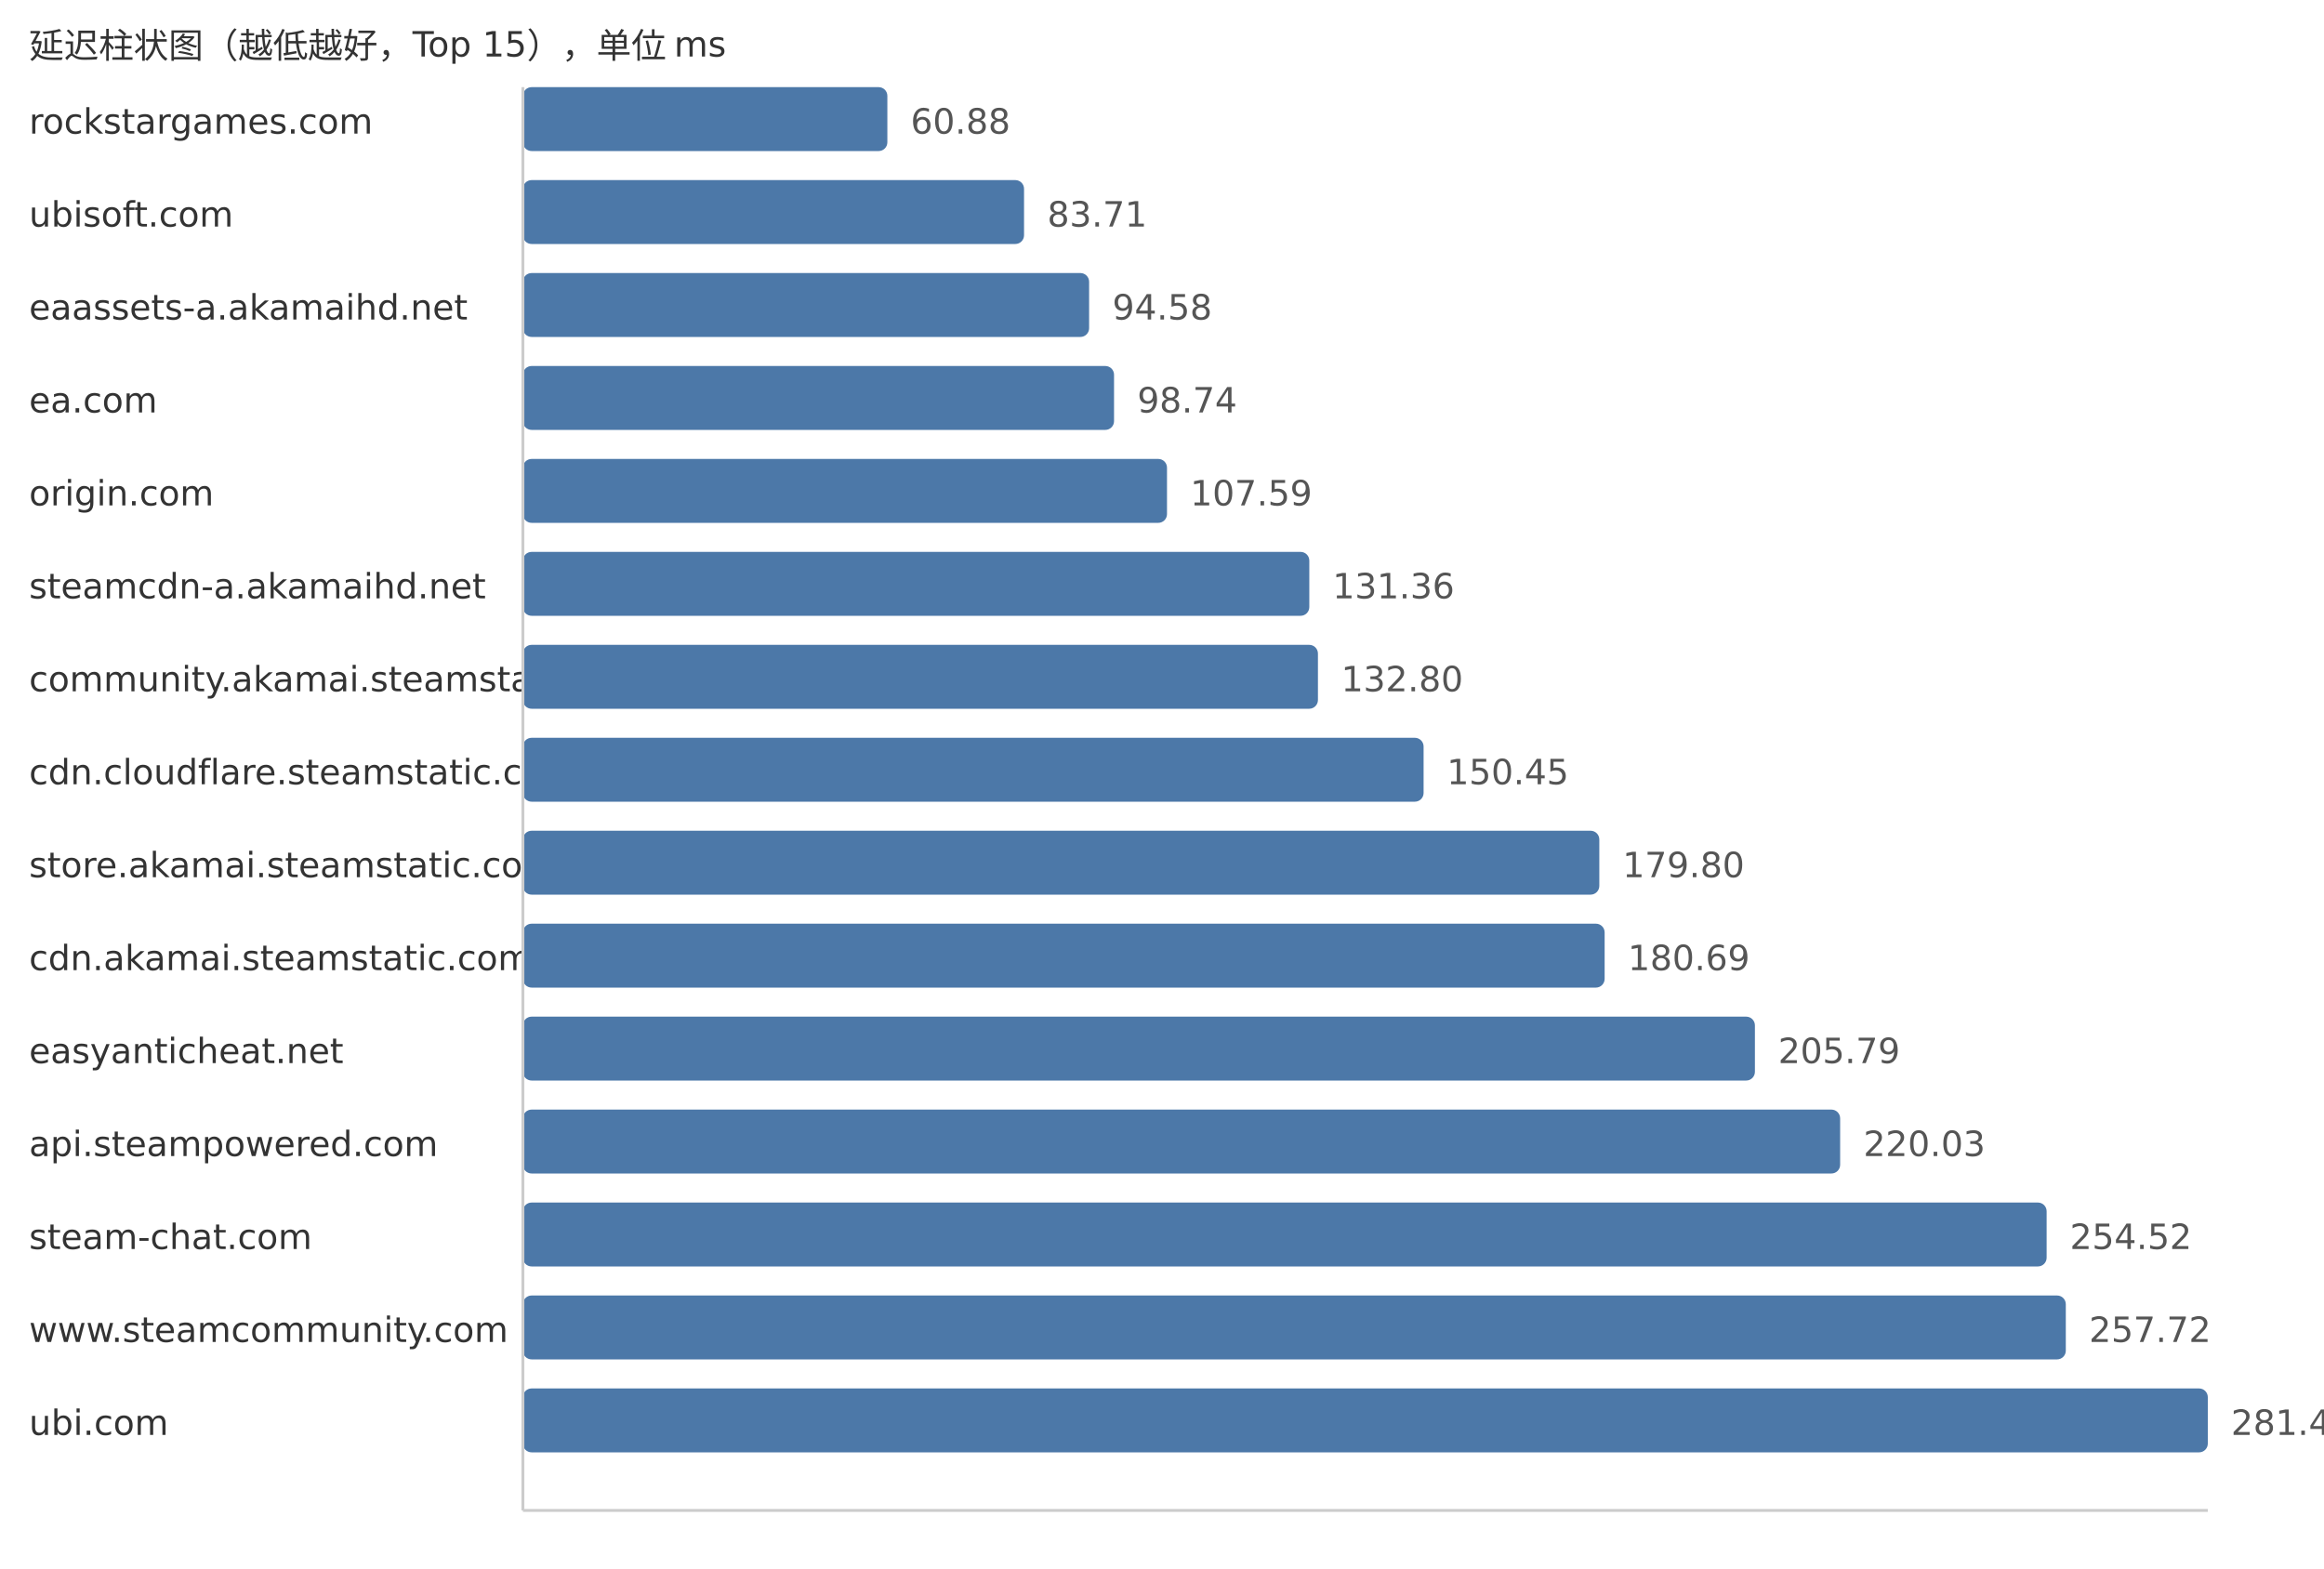
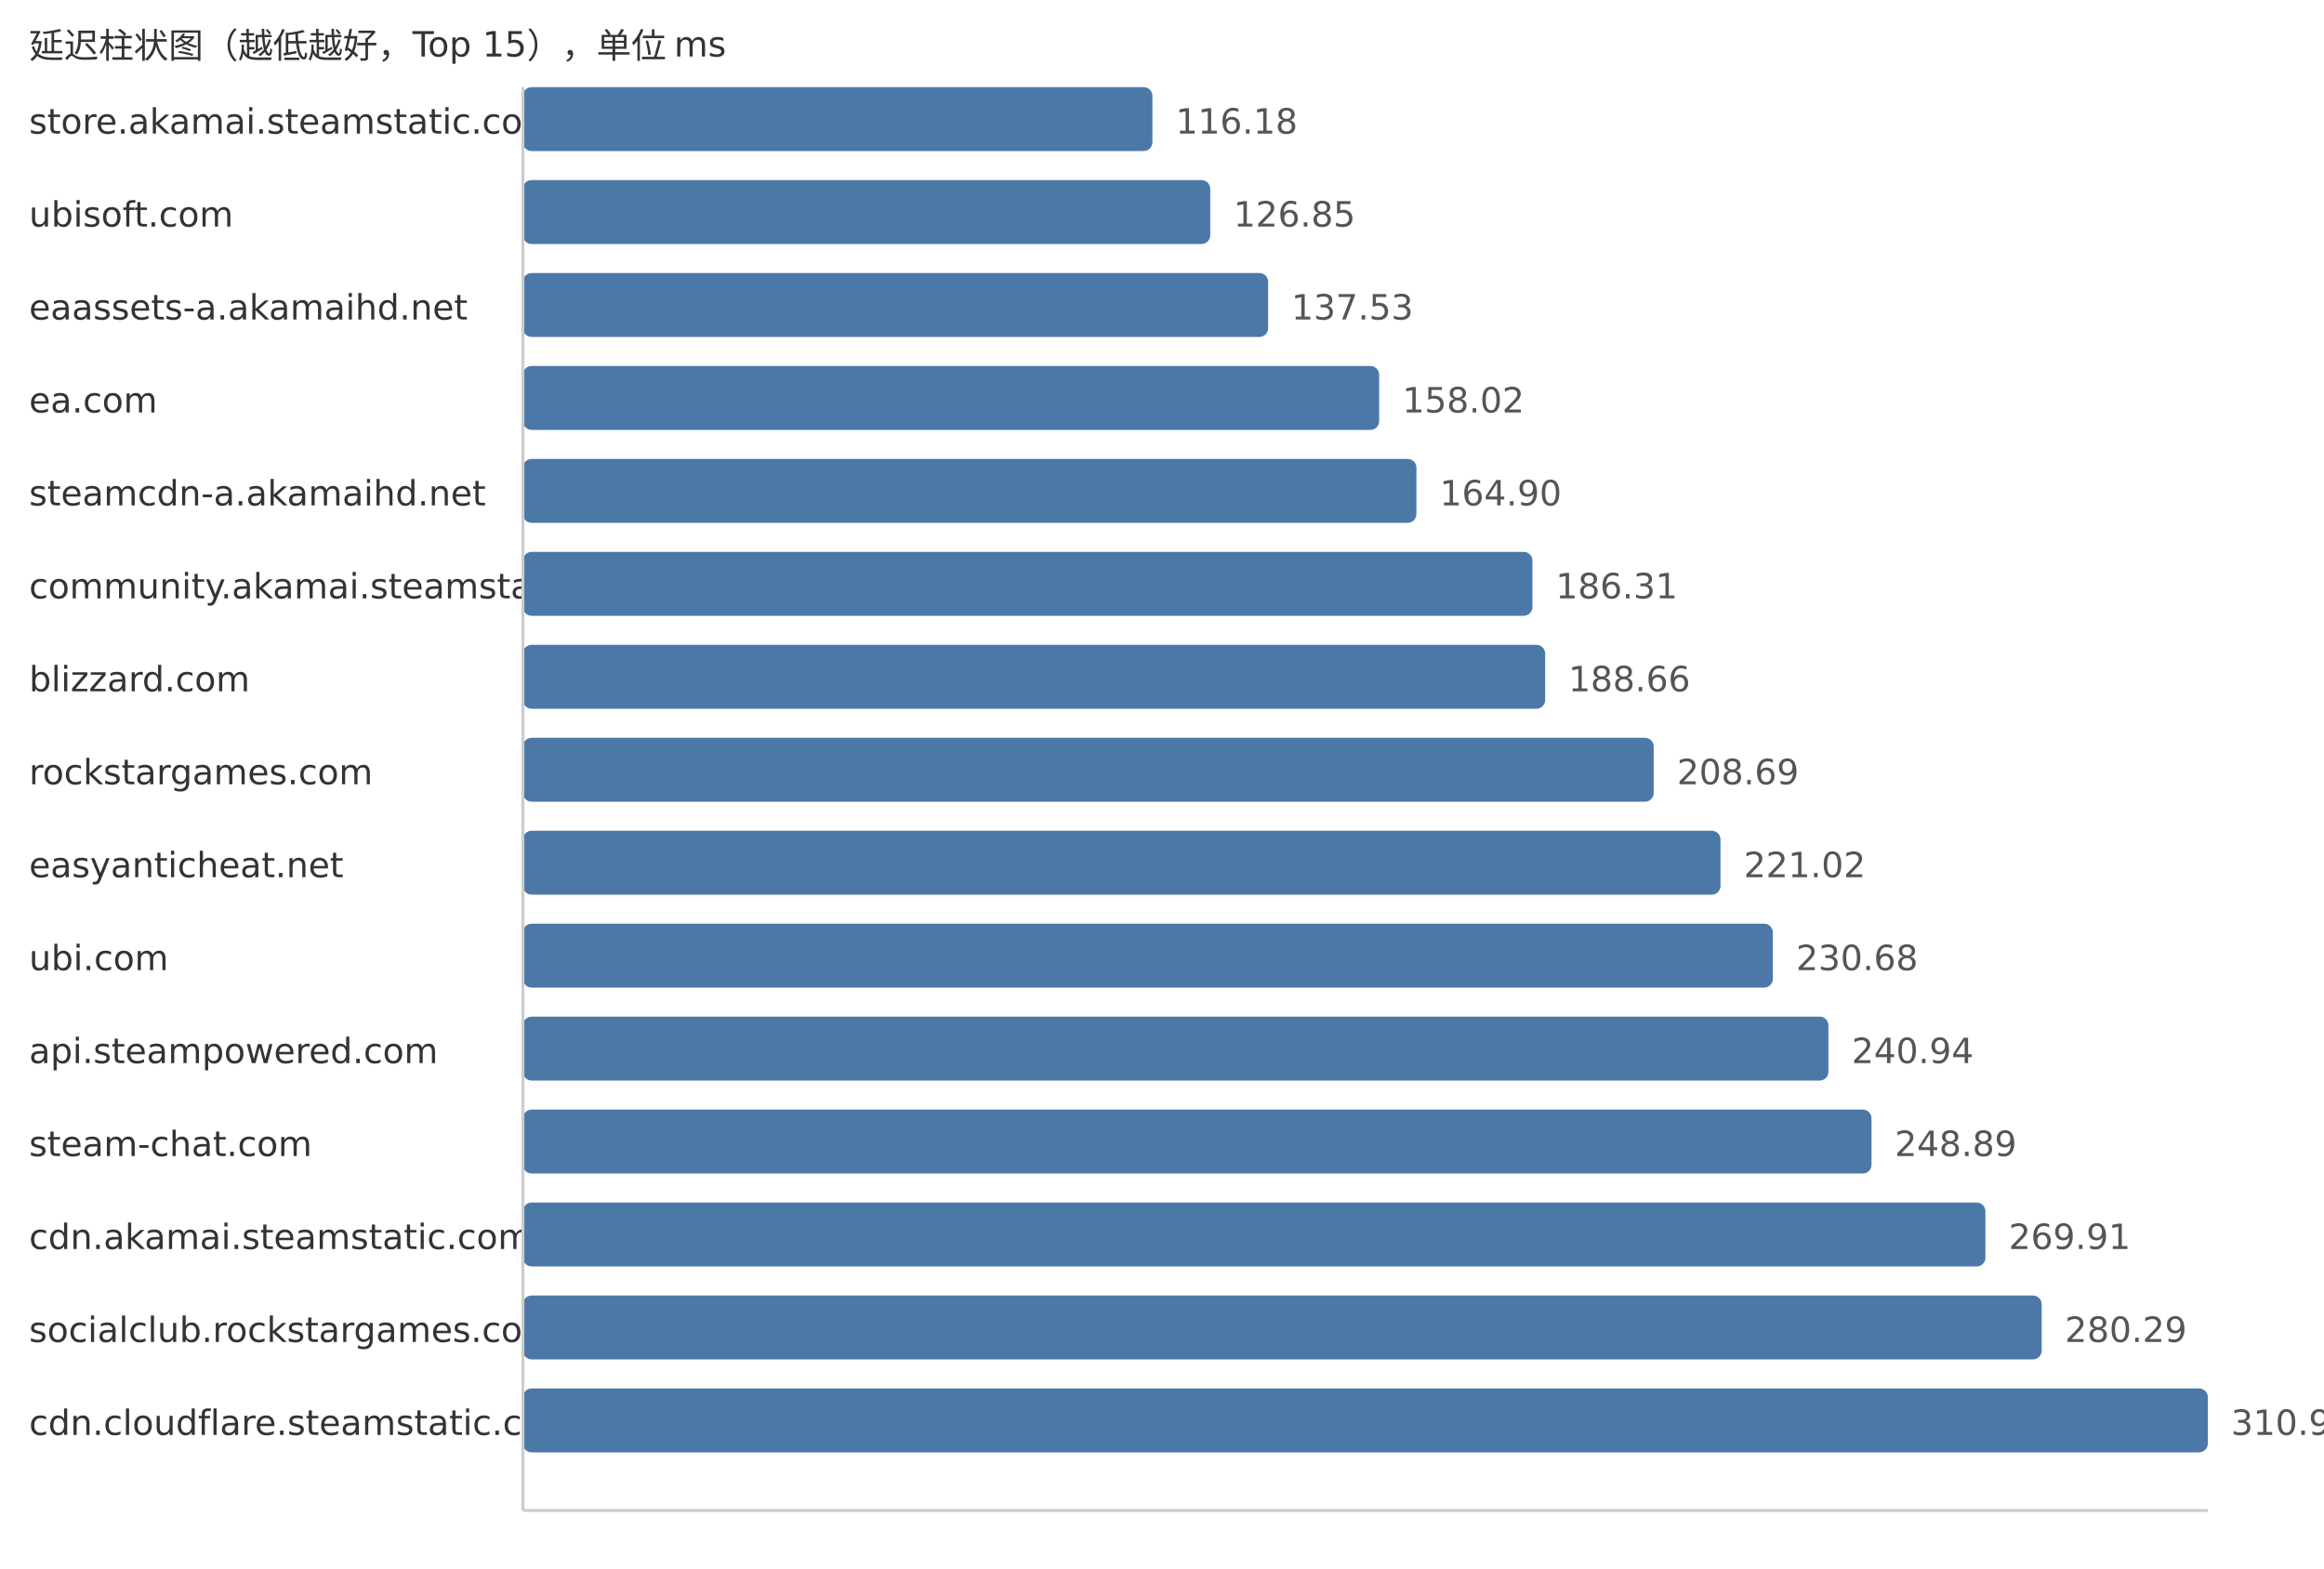
<svg xmlns="http://www.w3.org/2000/svg" width="800" height="540">
  <style> .label{font-family:DejaVu Sans,Verdana,Geneva,sans-serif;font-size:12px;fill:#333} .value{font-family:DejaVu Sans,Verdana,Geneva,sans-serif;font-size:12px;fill:#555} </style>
  <text x="10" y="20" class="label">延迟柱状图（越低越好，Top 15），单位 ms</text>
-   <text x="10" y="46" class="label">rockstargames.com</text>
-   <rect x="180" y="30" width="125.46" height="22" fill="#4c78a8" rx="3" />
-   <text x="313.46" y="46" class="value">60.88</text>
+   <text x="10" y="46" class="label">store.akamai.steamstatic.com</text>
+   <rect x="180" y="30" width="216.7" height="22" fill="#4c78a8" rx="3" />
+   <text x="404.7" y="46" class="value">116.18</text>
  <text x="10" y="78" class="label">ubisoft.com</text>
-   <rect x="180" y="62" width="172.51" height="22" fill="#4c78a8" rx="3" />
-   <text x="360.51" y="78" class="value">83.71</text>
+   <rect x="180" y="62" width="236.61" height="22" fill="#4c78a8" rx="3" />
+   <text x="424.61" y="78" class="value">126.85</text>
  <text x="10" y="110" class="label">eaassets-a.akamaihd.net</text>
-   <rect x="180" y="94" width="194.91" height="22" fill="#4c78a8" rx="3" />
-   <text x="382.91" y="110" class="value">94.58</text>
+   <rect x="180" y="94" width="256.53" height="22" fill="#4c78a8" rx="3" />
+   <text x="444.53" y="110" class="value">137.53</text>
  <text x="10" y="142" class="label">ea.com</text>
-   <rect x="180" y="126" width="203.49" height="22" fill="#4c78a8" rx="3" />
-   <text x="391.49" y="142" class="value">98.74</text>
-   <text x="10" y="174" class="label">origin.com</text>
-   <rect x="180" y="158" width="221.72" height="22" fill="#4c78a8" rx="3" />
-   <text x="409.72" y="174" class="value">107.59</text>
-   <text x="10" y="206" class="label">steamcdn-a.akamaihd.net</text>
-   <rect x="180" y="190" width="270.71" height="22" fill="#4c78a8" rx="3" />
-   <text x="458.71" y="206" class="value">131.36</text>
-   <text x="10" y="238" class="label">community.akamai.steamstatic.com</text>
-   <rect x="180" y="222" width="273.68" height="22" fill="#4c78a8" rx="3" />
-   <text x="461.68" y="238" class="value">132.80</text>
-   <text x="10" y="270" class="label">cdn.cloudflare.steamstatic.com</text>
-   <rect x="180" y="254" width="310.05" height="22" fill="#4c78a8" rx="3" />
-   <text x="498.05" y="270" class="value">150.45</text>
-   <text x="10" y="302" class="label">store.akamai.steamstatic.com</text>
-   <rect x="180" y="286" width="370.54" height="22" fill="#4c78a8" rx="3" />
-   <text x="558.54" y="302" class="value">179.80</text>
-   <text x="10" y="334" class="label">cdn.akamai.steamstatic.com</text>
-   <rect x="180" y="318" width="372.37" height="22" fill="#4c78a8" rx="3" />
-   <text x="560.37" y="334" class="value">180.69</text>
-   <text x="10" y="366" class="label">easyanticheat.net</text>
-   <rect x="180" y="350" width="424.1" height="22" fill="#4c78a8" rx="3" />
-   <text x="612.1" y="366" class="value">205.79</text>
-   <text x="10" y="398" class="label">api.steampowered.com</text>
-   <rect x="180" y="382" width="453.44" height="22" fill="#4c78a8" rx="3" />
-   <text x="641.44" y="398" class="value">220.03</text>
-   <text x="10" y="430" class="label">steam-chat.com</text>
-   <rect x="180" y="414" width="524.52" height="22" fill="#4c78a8" rx="3" />
-   <text x="712.52" y="430" class="value">254.52</text>
-   <text x="10" y="462" class="label">www.steamcommunity.com</text>
-   <rect x="180" y="446" width="531.12" height="22" fill="#4c78a8" rx="3" />
-   <text x="719.12" y="462" class="value">257.72</text>
-   <text x="10" y="494" class="label">ubi.com</text>
+   <rect x="180" y="126" width="294.75" height="22" fill="#4c78a8" rx="3" />
+   <text x="482.75" y="142" class="value">158.02</text>
+   <text x="10" y="174" class="label">steamcdn-a.akamaihd.net</text>
+   <rect x="180" y="158" width="307.58" height="22" fill="#4c78a8" rx="3" />
+   <text x="495.58" y="174" class="value">164.90</text>
+   <text x="10" y="206" class="label">community.akamai.steamstatic.com</text>
+   <rect x="180" y="190" width="347.52" height="22" fill="#4c78a8" rx="3" />
+   <text x="535.52" y="206" class="value">186.31</text>
+   <text x="10" y="238" class="label">blizzard.com</text>
+   <rect x="180" y="222" width="351.9" height="22" fill="#4c78a8" rx="3" />
+   <text x="539.9" y="238" class="value">188.66</text>
+   <text x="10" y="270" class="label">rockstargames.com</text>
+   <rect x="180" y="254" width="389.26" height="22" fill="#4c78a8" rx="3" />
+   <text x="577.26" y="270" class="value">208.69</text>
+   <text x="10" y="302" class="label">easyanticheat.net</text>
+   <rect x="180" y="286" width="412.26" height="22" fill="#4c78a8" rx="3" />
+   <text x="600.26" y="302" class="value">221.02</text>
+   <text x="10" y="334" class="label">ubi.com</text>
+   <rect x="180" y="318" width="430.28" height="22" fill="#4c78a8" rx="3" />
+   <text x="618.28" y="334" class="value">230.68</text>
+   <text x="10" y="366" class="label">api.steampowered.com</text>
+   <rect x="180" y="350" width="449.41" height="22" fill="#4c78a8" rx="3" />
+   <text x="637.41" y="366" class="value">240.94</text>
+   <text x="10" y="398" class="label">steam-chat.com</text>
+   <rect x="180" y="382" width="464.24" height="22" fill="#4c78a8" rx="3" />
+   <text x="652.24" y="398" class="value">248.89</text>
+   <text x="10" y="430" class="label">cdn.akamai.steamstatic.com</text>
+   <rect x="180" y="414" width="503.45" height="22" fill="#4c78a8" rx="3" />
+   <text x="691.45" y="430" class="value">269.91</text>
+   <text x="10" y="462" class="label">socialclub.rockstargames.com</text>
+   <rect x="180" y="446" width="522.81" height="22" fill="#4c78a8" rx="3" />
+   <text x="710.81" y="462" class="value">280.29</text>
+   <text x="10" y="494" class="label">cdn.cloudflare.steamstatic.com</text>
  <rect x="180" y="478" width="580.0" height="22" fill="#4c78a8" rx="3" />
-   <text x="768.0" y="494" class="value">281.44</text>
+   <text x="768.0" y="494" class="value">310.95</text>
  <line x1="180" y1="30" x2="180" y2="520" stroke="#ccc" />
  <line x1="180" y1="520" x2="760" y2="520" stroke="#ccc" />
</svg>
